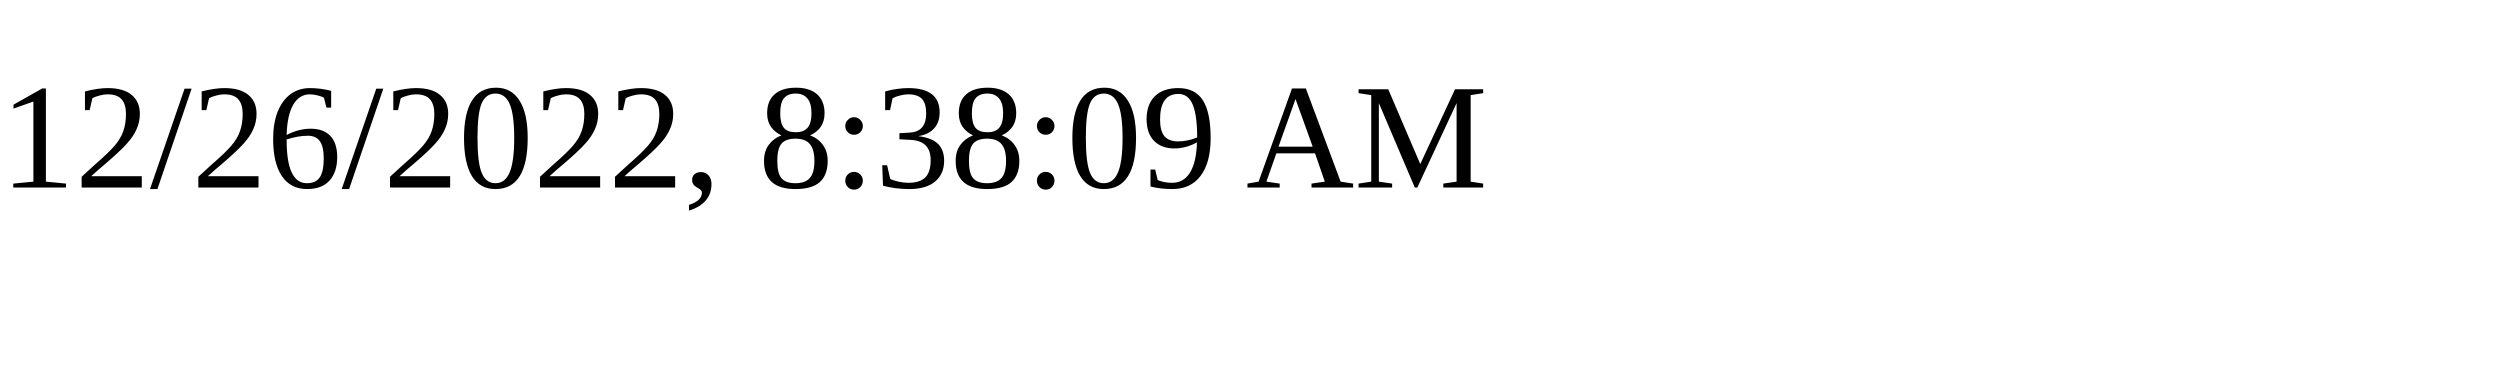
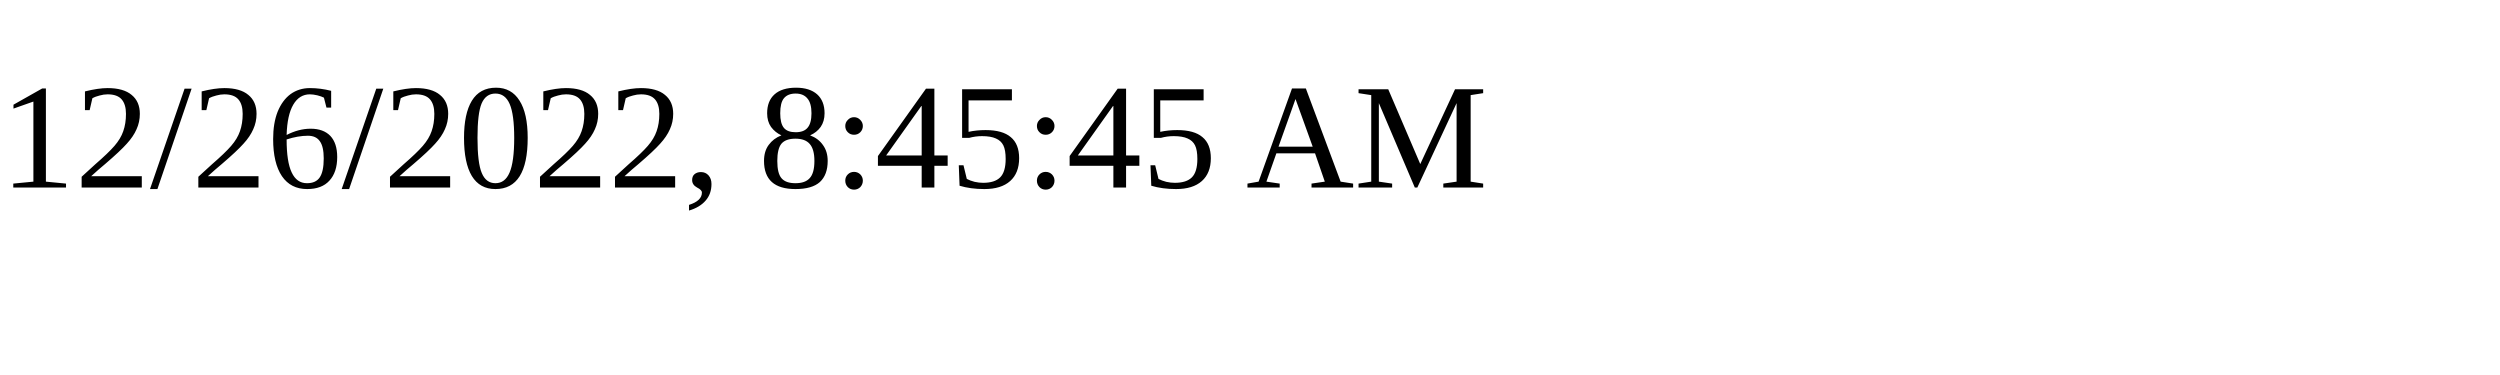
<svg xmlns="http://www.w3.org/2000/svg" height="30" width="200">
-   <text x="0" y="15">12/26/2022, 8:38:09 AM</text>
+   <text x="0" y="15">12/26/2022, 8:45:45 AM</text>
</svg>
